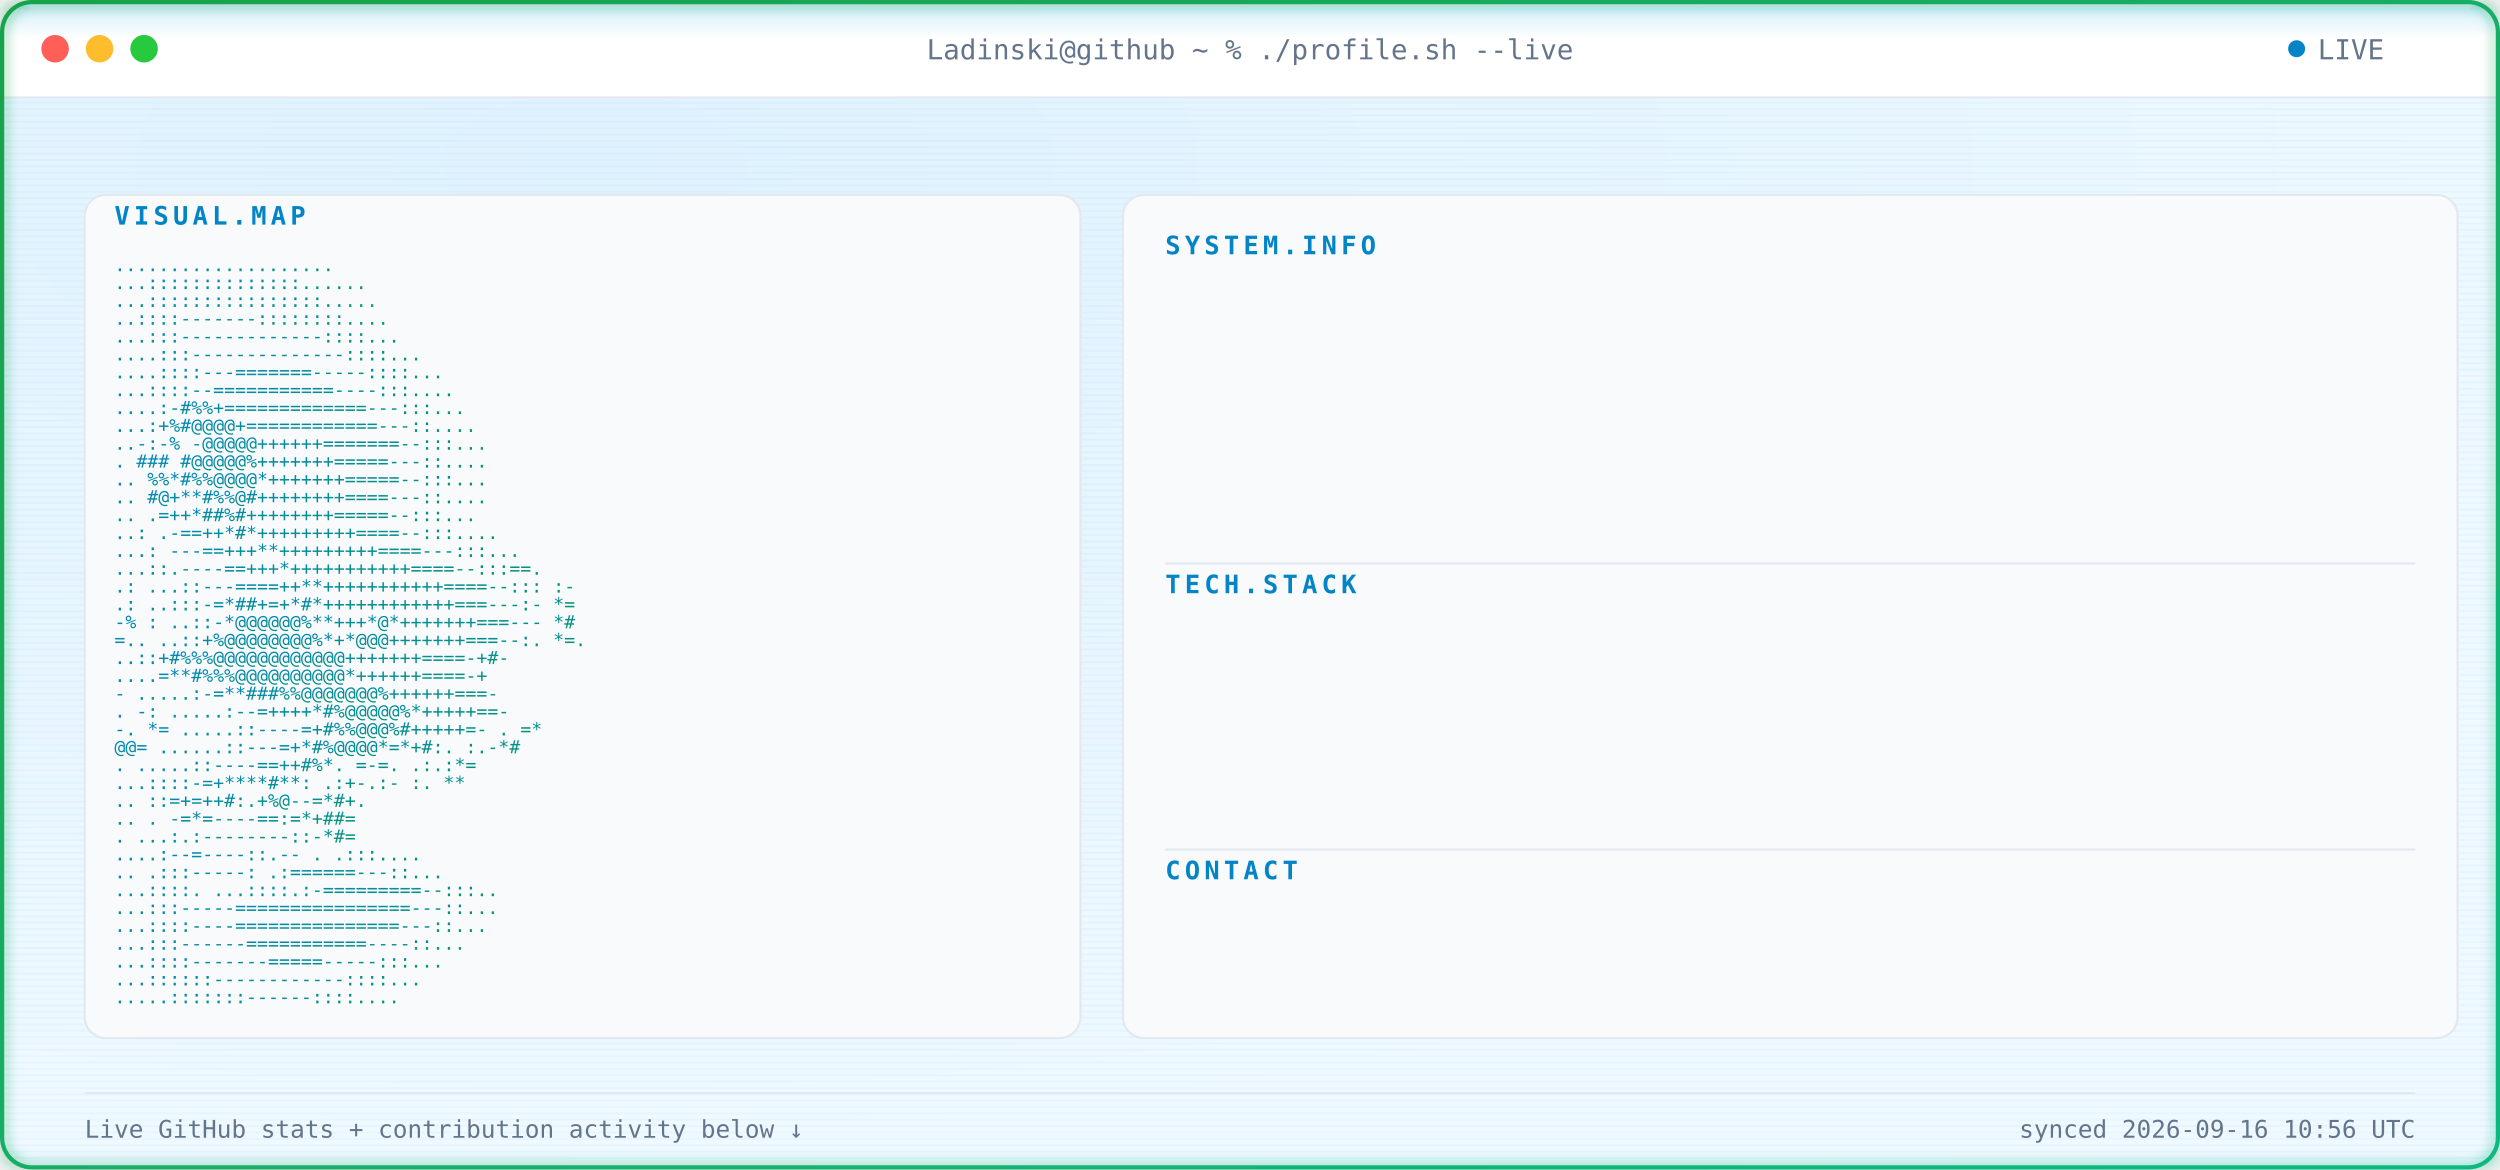
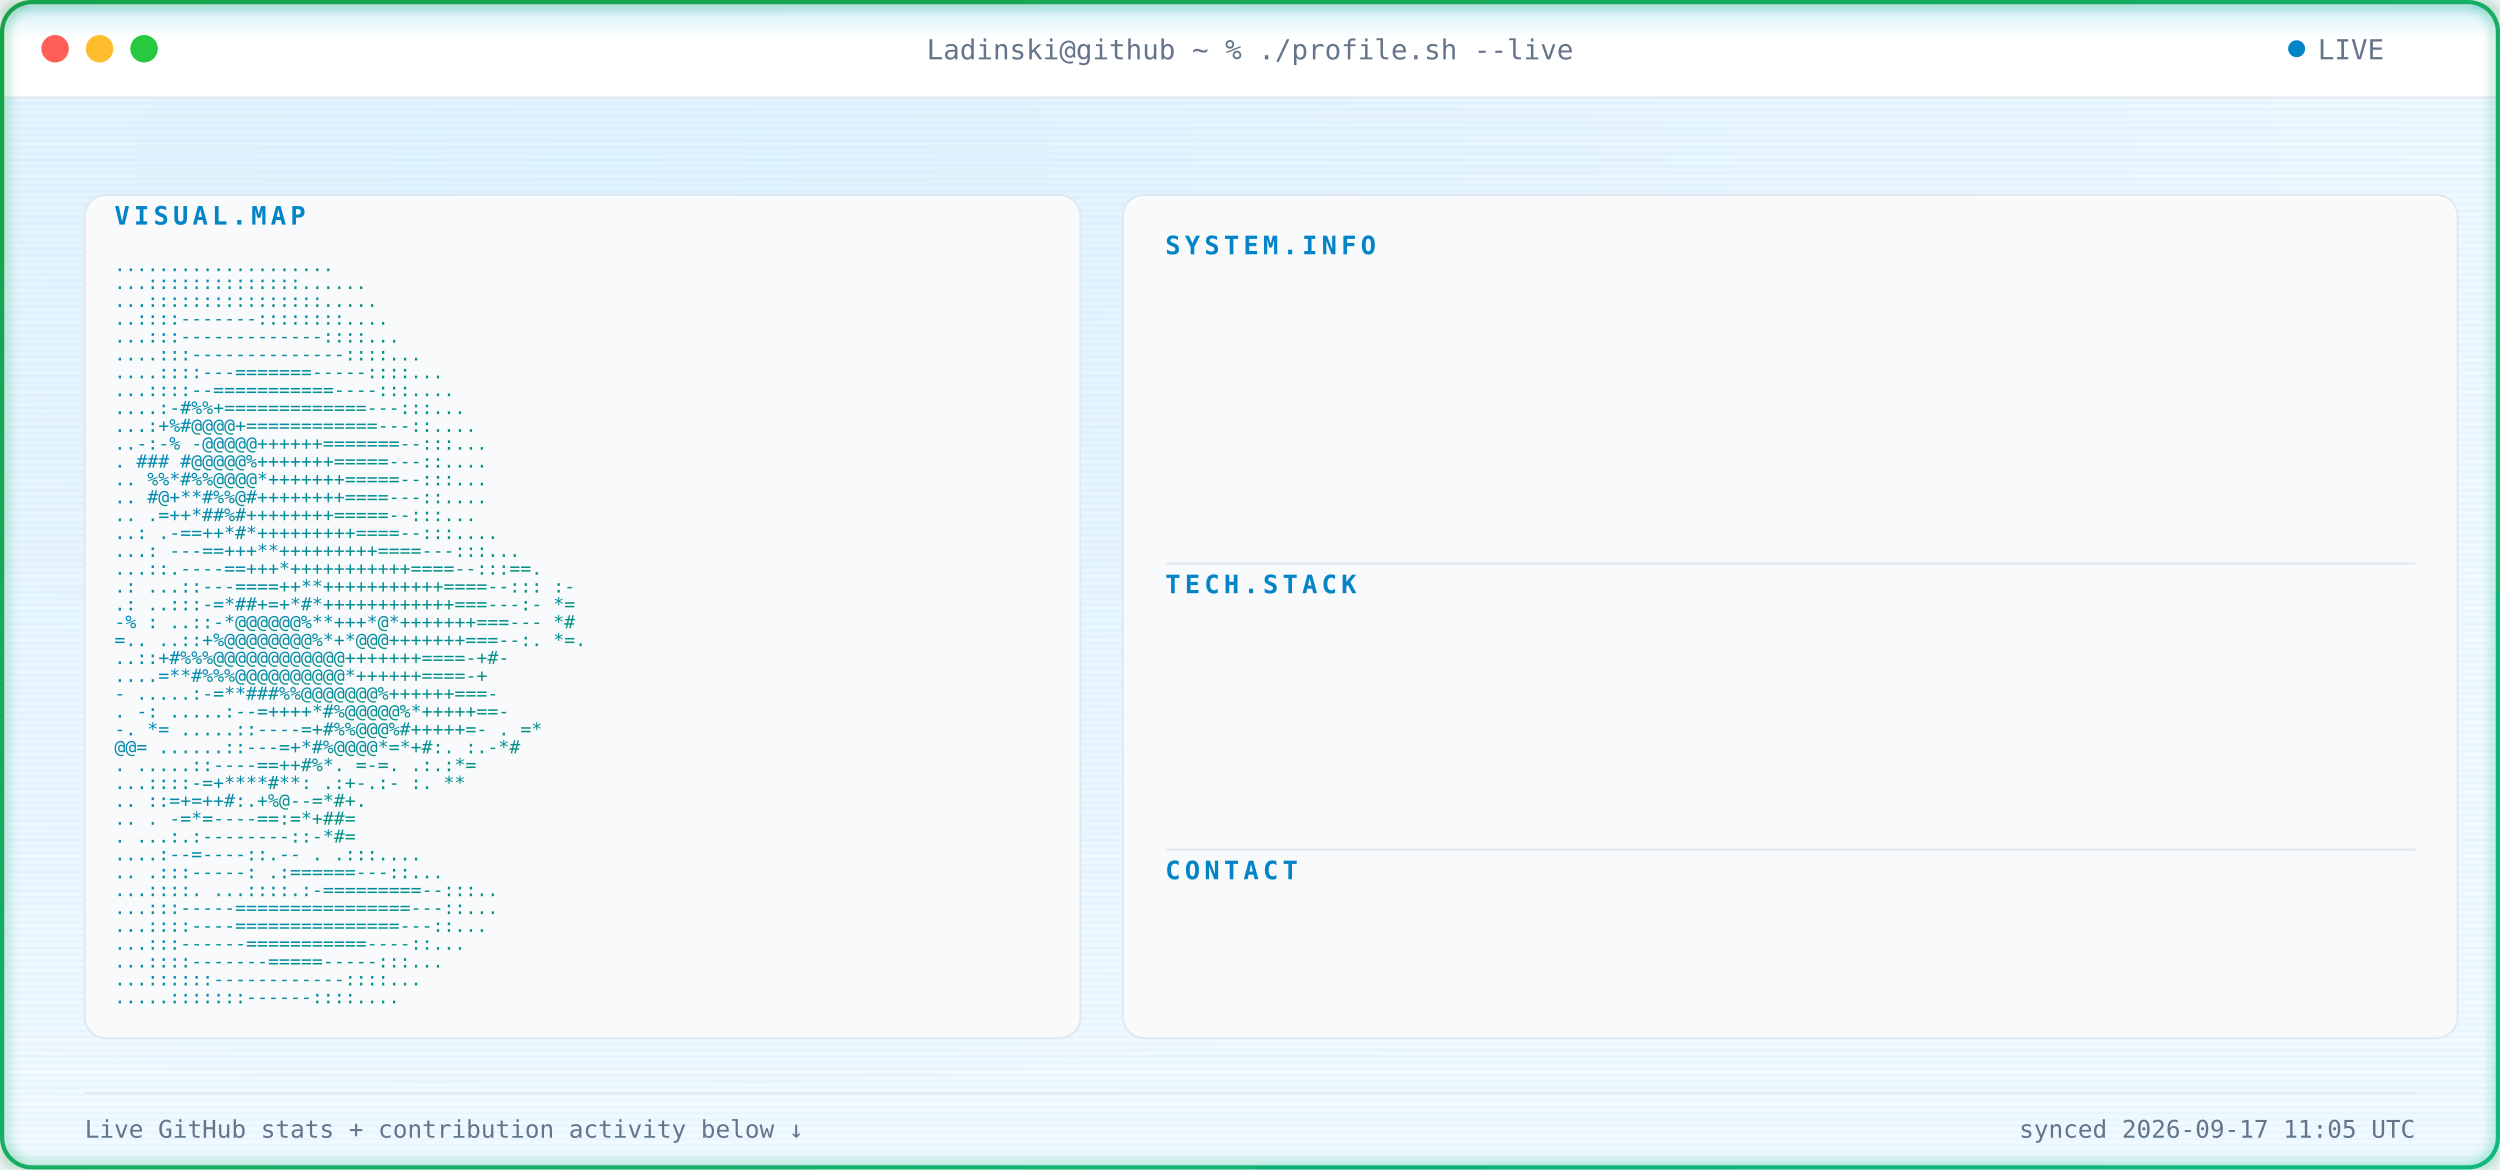
<svg xmlns="http://www.w3.org/2000/svg" width="1180" height="552" viewBox="0 0 1180 552" font-family="ui-monospace, SFMono-Regular, Menlo, Consolas, monospace">
  <defs>
    <radialGradient id="bgGlow" cx="24%" cy="14%" r="85%">
      <stop offset="0%" stop-color="#E0F2FE" />
      <stop offset="100%" stop-color="#F0F9FF" />
    </radialGradient>
    <linearGradient id="borderGrad" x1="0%" y1="0%" x2="100%" y2="100%">
      <stop offset="0%" stop-color="#16A34A">
        <animate attributeName="stop-color" values="#16A34A;#059669;#10B981;#16A34A" dur="9s" repeatCount="indefinite" />
      </stop>
      <stop offset="100%" stop-color="#10B981">
        <animate attributeName="stop-color" values="#10B981;#16A34A;#059669;#10B981" dur="9s" repeatCount="indefinite" />
      </stop>
    </linearGradient>
    <linearGradient id="asciiGrad" x1="0%" y1="0%" x2="100%" y2="100%">
      <stop offset="0%" stop-color="#0284C7" />
      <stop offset="100%" stop-color="#059669" />
    </linearGradient>
    <pattern id="scanlines" width="3" height="3" patternUnits="userSpaceOnUse">
      <rect width="3" height="1" fill="#0EA5E9" opacity="0.045" />
    </pattern>
    <linearGradient id="scanBeam" x1="0%" y1="0%" x2="0%" y2="100%">
      <stop offset="0%" stop-color="#0EA5E9" stop-opacity="0" />
      <stop offset="50%" stop-color="#0EA5E9" stop-opacity="0.22" />
      <stop offset="100%" stop-color="#0EA5E9" stop-opacity="0" />
    </linearGradient>
    <filter id="softGlow" x="-40%" y="-40%" width="180%" height="180%">
      <feGaussianBlur stdDeviation="3" result="blur" />
      <feMerge>
        <feMergeNode in="blur" />
        <feMergeNode in="SourceGraphic" />
      </feMerge>
    </filter>
    <clipPath id="frameClip">
      <rect x="1" y="1" width="1178" height="550" rx="14" />
    </clipPath>
    <clipPath id="r0">
      <rect x="550" y="132" width="0" height="20">
        <animate attributeName="width" from="0" to="590" dur="0.4s" begin="0.9s" fill="freeze" calcMode="spline" keySplines="0.3 0 0.2 1" />
      </rect>
    </clipPath>
    <clipPath id="r1">
      <rect x="550" y="157" width="0" height="20">
        <animate attributeName="width" from="0" to="590" dur="0.4s" begin="0.98s" fill="freeze" calcMode="spline" keySplines="0.3 0 0.2 1" />
      </rect>
    </clipPath>
    <clipPath id="r2">
      <rect x="550" y="182" width="0" height="20">
        <animate attributeName="width" from="0" to="590" dur="0.4s" begin="1.06s" fill="freeze" calcMode="spline" keySplines="0.3 0 0.2 1" />
      </rect>
    </clipPath>
    <clipPath id="r3">
      <rect x="550" y="207" width="0" height="20">
        <animate attributeName="width" from="0" to="590" dur="0.4s" begin="1.14s" fill="freeze" calcMode="spline" keySplines="0.3 0 0.2 1" />
      </rect>
    </clipPath>
    <clipPath id="r4">
      <rect x="550" y="232" width="0" height="20">
        <animate attributeName="width" from="0" to="590" dur="0.4s" begin="1.22s" fill="freeze" calcMode="spline" keySplines="0.3 0 0.2 1" />
      </rect>
    </clipPath>
    <clipPath id="r5">
      <rect x="550" y="292" width="0" height="20">
        <animate attributeName="width" from="0" to="590" dur="0.4s" begin="1.3s" fill="freeze" calcMode="spline" keySplines="0.3 0 0.2 1" />
      </rect>
    </clipPath>
    <clipPath id="r6">
      <rect x="550" y="317" width="0" height="20">
        <animate attributeName="width" from="0" to="590" dur="0.4s" begin="1.38s" fill="freeze" calcMode="spline" keySplines="0.3 0 0.2 1" />
      </rect>
    </clipPath>
    <clipPath id="r7">
      <rect x="550" y="342" width="0" height="20">
        <animate attributeName="width" from="0" to="590" dur="0.4s" begin="1.46s" fill="freeze" calcMode="spline" keySplines="0.3 0 0.2 1" />
      </rect>
    </clipPath>
    <clipPath id="r8">
      <rect x="550" y="367" width="0" height="20">
        <animate attributeName="width" from="0" to="590" dur="0.4s" begin="1.54s" fill="freeze" calcMode="spline" keySplines="0.3 0 0.2 1" />
      </rect>
    </clipPath>
    <clipPath id="r9">
      <rect x="550" y="427" width="0" height="20">
        <animate attributeName="width" from="0" to="590" dur="0.4s" begin="1.62s" fill="freeze" calcMode="spline" keySplines="0.3 0 0.2 1" />
      </rect>
    </clipPath>
    <style>

    .term-label {
      fill: #64748B;
      font-size: 13px;
    }


    .panel-title {
      fill: #0284C7;
      font-size: 12px;
      font-weight: 700;
      letter-spacing: 2px;
    }


    .kv-label {
      fill: #0284C7;
      font-size: 13px;
      font-weight: 600;
    }


    .kv-dots {
      fill: #E2E8F0;
      font-size: 13px;
    }


    .kv-value {
      fill: #0F172A;
      font-size: 13px;
    }


    .ascii-row {
      fill: url(#asciiGrad);
      font-size: 8.6px;
      white-space: pre;
    }


    .divider {
      stroke: #E2E8F0;
      stroke-width: 1;
    }


    .foot {
      fill: #64748B;
      font-size: 11.5px;
    }

  </style>
  </defs>
  <g clip-path="url(#frameClip)">
    <rect x="0" y="0" width="1180" height="552" fill="url(#bgGlow)" />
    <rect x="0" y="0" width="1180" height="552" fill="url(#scanlines)" />
    <rect x="0" y="0" width="1180" height="46" fill="#FFFFFF" />
    <line x1="0" y1="46" x2="1180" y2="46" stroke="#E2E8F0" stroke-width="1" />
    <circle cx="26" cy="23" r="6.5" fill="#FF5F56" />
    <circle cx="47" cy="23" r="6.5" fill="#FFBD2E" />
    <circle cx="68" cy="23" r="6.5" fill="#27C93F" />
    <text x="590" y="28" text-anchor="middle" class="term-label">
    Ladinski@github ~ % ./profile.sh --live
  </text>
    <circle cx="1084" cy="23" r="4" fill="#0284C7">
      <animate attributeName="opacity" values="1;0.25;1" dur="1.6s" repeatCount="indefinite" />
    </circle>
    <text x="1094" y="28" class="term-label">
    LIVE
  </text>
    <rect x="40" y="92" width="470" height="398" rx="10" fill="#F8FAFC" stroke="#E2E8F0" stroke-width="1" />
    <text x="54" y="106" class="panel-title">
    VISUAL.MAP
  </text>
    <g transform="translate(0,10)">
      <text x="54" y="118" textLength="442" lengthAdjust="spacingAndGlyphs" class="ascii-row">
                                   ....................           
          </text>
      <text x="54" y="126.429" textLength="442" lengthAdjust="spacingAndGlyphs" class="ascii-row">
                                  ...::::::::::::::......         
          </text>
      <text x="54" y="134.857" textLength="442" lengthAdjust="spacingAndGlyphs" class="ascii-row">
                                  ...::::::::::::::::.....        
          </text>
      <text x="54" y="143.286" textLength="442" lengthAdjust="spacingAndGlyphs" class="ascii-row">
                                  ..::::-------::::::::....       
          </text>
      <text x="54" y="151.714" textLength="442" lengthAdjust="spacingAndGlyphs" class="ascii-row">
                                 ...:::-------------::::...       
          </text>
      <text x="54" y="160.143" textLength="442" lengthAdjust="spacingAndGlyphs" class="ascii-row">
                                ....:::--------------::::...      
          </text>
      <text x="54" y="168.571" textLength="442" lengthAdjust="spacingAndGlyphs" class="ascii-row">
                               ....::::---=======-----::::...     
          </text>
      <text x="54" y="177" textLength="442" lengthAdjust="spacingAndGlyphs" class="ascii-row">
                               ...::::--===========----:::....    
          </text>
      <text x="54" y="185.429" textLength="442" lengthAdjust="spacingAndGlyphs" class="ascii-row">
                              ....:-#%%+=============---:::...    
          </text>
      <text x="54" y="193.857" textLength="442" lengthAdjust="spacingAndGlyphs" class="ascii-row">
                              ...:+%#@@@@+============---::....   
          </text>
      <text x="54" y="202.286" textLength="442" lengthAdjust="spacingAndGlyphs" class="ascii-row">
                             ..-:-% -@@@@@++++++=======--:::...   
          </text>
      <text x="54" y="210.714" textLength="442" lengthAdjust="spacingAndGlyphs" class="ascii-row">
                             .  ### #@@@@@%+++++++=====---::....  
          </text>
      <text x="54" y="219.143" textLength="442" lengthAdjust="spacingAndGlyphs" class="ascii-row">
                            ..   %%*#%%@@@@*+++++++=====--:::...  
          </text>
      <text x="54" y="227.571" textLength="442" lengthAdjust="spacingAndGlyphs" class="ascii-row">
                            ..    #@+**#%%@#++++++++====---::.... 
          </text>
      <text x="54" y="236" textLength="442" lengthAdjust="spacingAndGlyphs" class="ascii-row">
                            ..     .=++*##%#++++++++=====--:::... 
          </text>
      <text x="54" y="244.429" textLength="442" lengthAdjust="spacingAndGlyphs" class="ascii-row">
                            ..:    .-==++*#*+++++++++====--:::....
          </text>
      <text x="54" y="252.857" textLength="442" lengthAdjust="spacingAndGlyphs" class="ascii-row">
                           ...:   ---==+++**+++++++++====---:::...
          </text>
      <text x="54" y="261.286" textLength="442" lengthAdjust="spacingAndGlyphs" class="ascii-row">
                           ...::.----==+++*+++++++++++====--:::==.
          </text>
      <text x="54" y="269.714" textLength="442" lengthAdjust="spacingAndGlyphs" class="ascii-row">
                 .:        ...::---====++**+++++++++++====--::: :-
          </text>
      <text x="54" y="278.143" textLength="442" lengthAdjust="spacingAndGlyphs" class="ascii-row">
                  .:       ..:::-=*##+=+*#*++++++++++++===---:- *=
          </text>
      <text x="54" y="286.571" textLength="442" lengthAdjust="spacingAndGlyphs" class="ascii-row">
                  -%  :    ..::-*@@@@@@%**+++*@*+++++++===---   *#
          </text>
      <text x="54" y="295" textLength="442" lengthAdjust="spacingAndGlyphs" class="ascii-row">
                   =..     ..::+%@@@@@@@@%*+*@@@+++++++===--:. *=.
          </text>
      <text x="54" y="303.429" textLength="442" lengthAdjust="spacingAndGlyphs" class="ascii-row">
                           ..::+#%%%@@@@@@@@@@@@+++++++====-+#-   
          </text>
      <text x="54" y="311.857" textLength="442" lengthAdjust="spacingAndGlyphs" class="ascii-row">
                           ....=**#%%%@@@@@@@@@@*++++++====-+     
          </text>
      <text x="54" y="320.286" textLength="442" lengthAdjust="spacingAndGlyphs" class="ascii-row">
                       -  .....:-=**###%%@@@@@@@%++++++===-       
          </text>
      <text x="54" y="328.714" textLength="442" lengthAdjust="spacingAndGlyphs" class="ascii-row">
                  .    -:  .....:--=++++*#%@@@@@%*+++++==-        
          </text>
      <text x="54" y="337.143" textLength="442" lengthAdjust="spacingAndGlyphs" class="ascii-row">
                  -.    *=   .....::----=+#%%@@@%#+++++=-     . =*
          </text>
      <text x="54" y="345.571" textLength="442" lengthAdjust="spacingAndGlyphs" class="ascii-row">
                        @@=   ......::---=+*#%@@@@*=*+#:.    :.-*#
          </text>
      <text x="54" y="354" textLength="442" lengthAdjust="spacingAndGlyphs" class="ascii-row">
                          .    .....::----==++#%*. =-=.     .:.:*=
          </text>
      <text x="54" y="362.429" textLength="442" lengthAdjust="spacingAndGlyphs" class="ascii-row">
                                ...::::-=+****#**: .:+-.:-  :.  **
          </text>
      <text x="54" y="370.857" textLength="442" lengthAdjust="spacingAndGlyphs" class="ascii-row">
                            ..      ::=+=++#:.+%@--=*#+.          
          </text>
      <text x="54" y="379.286" textLength="442" lengthAdjust="spacingAndGlyphs" class="ascii-row">
                   ..           .   -=*=----==:=*+##=             
          </text>
      <text x="54" y="387.714" textLength="442" lengthAdjust="spacingAndGlyphs" class="ascii-row">
                           .    ...:.:--------::-*#=              
          </text>
      <text x="54" y="396.143" textLength="442" lengthAdjust="spacingAndGlyphs" class="ascii-row">
                                  ....:--=----::.--   .   .:::....
          </text>
      <text x="54" y="404.571" textLength="442" lengthAdjust="spacingAndGlyphs" class="ascii-row">
                             ..      .:::-----:   .:======---::...
          </text>
      <text x="54" y="413" textLength="442" lengthAdjust="spacingAndGlyphs" class="ascii-row">
                             ...::::.  ...::::.:-=========--:::.. 
          </text>
      <text x="54" y="421.429" textLength="442" lengthAdjust="spacingAndGlyphs" class="ascii-row">
                              ...:::-----================---::... 
          </text>
      <text x="54" y="429.857" textLength="442" lengthAdjust="spacingAndGlyphs" class="ascii-row">
                              ...::::----===============---::...  
          </text>
      <text x="54" y="438.286" textLength="442" lengthAdjust="spacingAndGlyphs" class="ascii-row">
                               ...:::------===========----::...   
          </text>
      <text x="54" y="446.714" textLength="442" lengthAdjust="spacingAndGlyphs" class="ascii-row">
                                ...::::-------=====-----:::...    
          </text>
      <text x="54" y="455.143" textLength="442" lengthAdjust="spacingAndGlyphs" class="ascii-row">
                                 ...::::::------------::::...     
          </text>
      <text x="54" y="463.571" textLength="442" lengthAdjust="spacingAndGlyphs" class="ascii-row">
                                  .....:::::::------::::....      
          </text>
    </g>
    <rect x="530" y="92" width="630" height="398" rx="10" fill="#F8FAFC" stroke="#E2E8F0" stroke-width="1" />
    <text x="550" y="120" class="panel-title">
          SYSTEM.INFO
        </text>
    <g clip-path="url(#r0)">
      <text x="550" y="146" class="kv-label">
                Name:
              </text>
      <text x="585.5" y="146" class="kv-dots">
                .............
              </text>
      <text x="1140" y="146" text-anchor="end" class="kv-value">
                Borjan Ladinski
              </text>
    </g>
    <g clip-path="url(#r1)">
      <text x="550" y="171" class="kv-label">
                Role:
              </text>
      <text x="585.5" y="171" class="kv-dots">
                .............
              </text>
      <text x="1140" y="171" text-anchor="end" class="kv-value">
                AI Engineer
              </text>
    </g>
    <g clip-path="url(#r2)">
      <text x="550" y="196" class="kv-label">
                Focus:
              </text>
      <text x="592.6" y="196" class="kv-dots">
                ............
              </text>
      <text x="1140" y="196" text-anchor="end" class="kv-value">
                AI systems &amp; intelligent applications
              </text>
    </g>
    <g clip-path="url(#r3)">
      <text x="550" y="221" class="kv-label">
                Specialty:
              </text>
      <text x="621" y="221" class="kv-dots">
                ........
              </text>
      <text x="1140" y="221" text-anchor="end" class="kv-value">
                Applied AI &amp; Backend Engineering
              </text>
    </g>
    <g clip-path="url(#r4)">
      <text x="550" y="246" class="kv-label">
                Status:
              </text>
      <text x="599.7" y="246" class="kv-dots">
                ...........
              </text>
      <text x="1140" y="246" text-anchor="end" class="kv-value">
                Building &amp; learning
              </text>
    </g>
    <line x1="550" y1="266" x2="1140" y2="266" class="divider" />
    <text x="550" y="280" class="panel-title">
          TECH.STACK
        </text>
    <g clip-path="url(#r5)">
      <text x="550" y="306" class="kv-label">
                Language:
              </text>
      <text x="613.9" y="306" class="kv-dots">
                .........
              </text>
      <text x="1140" y="306" text-anchor="end" class="kv-value">
                Python
              </text>
    </g>
    <g clip-path="url(#r6)">
      <text x="550" y="331" class="kv-label">
                Backend:
              </text>
      <text x="606.8" y="331" class="kv-dots">
                ..........
              </text>
      <text x="1140" y="331" text-anchor="end" class="kv-value">
                FastAPI
              </text>
    </g>
    <g clip-path="url(#r7)">
      <text x="550" y="356" class="kv-label">
                AI / ML:
              </text>
      <text x="606.8" y="356" class="kv-dots">
                ..........
              </text>
      <text x="1140" y="356" text-anchor="end" class="kv-value">
                PyTorch · Hugging Face
              </text>
    </g>
    <g clip-path="url(#r8)">
      <text x="550" y="381" class="kv-label">
                Tools:
              </text>
      <text x="592.6" y="381" class="kv-dots">
                ............
              </text>
      <text x="1140" y="381" text-anchor="end" class="kv-value">
                Docker · Git · GitHub Actions
              </text>
    </g>
    <line x1="550" y1="401" x2="1140" y2="401" class="divider" />
    <text x="550" y="415" class="panel-title">
          CONTACT
        </text>
    <g clip-path="url(#r9)">
      <text x="550" y="441" class="kv-label">
                GitHub:
              </text>
      <text x="599.7" y="441" class="kv-dots">
                ...........
              </text>
      <text x="1140" y="441" text-anchor="end" class="kv-value">
                Ladinski · 35 repos · 1 followers
              </text>
    </g>
    <line x1="40" y1="516" x2="1140" y2="516" stroke="#E2E8F0" stroke-width="1" />
    <text x="40" y="537" class="foot">
    Live GitHub stats + contribution activity below ↓
  </text>
    <text x="1140" y="537" text-anchor="end" class="foot">
-     synced 2026-09-16 10:56 UTC
+     synced 2026-09-17 11:05 UTC
  </text>
    <g>
      <animateTransform attributeName="transform" type="translate" values="         0,-30;         0,582       " dur="7s" repeatCount="indefinite" />
      <rect x="0" y="-18" width="1180" height="36" fill="url(#scanBeam)" />
      <line x1="0" y1="0" x2="1180" y2="0" stroke="#0EA5E9" stroke-width="1.5" opacity="0.95" />
      <circle cx="10" cy="0" r="2.5" fill="#0EA5E9" filter="url(#softGlow)" />
      <circle cx="1170" cy="0" r="2.5" fill="#0EA5E9" filter="url(#softGlow)" />
    </g>
  </g>
  <rect x="1" y="1" width="1178" height="550" rx="14" fill="none" stroke="url(#borderGrad)" stroke-width="2" filter="url(#softGlow)" />
</svg>
